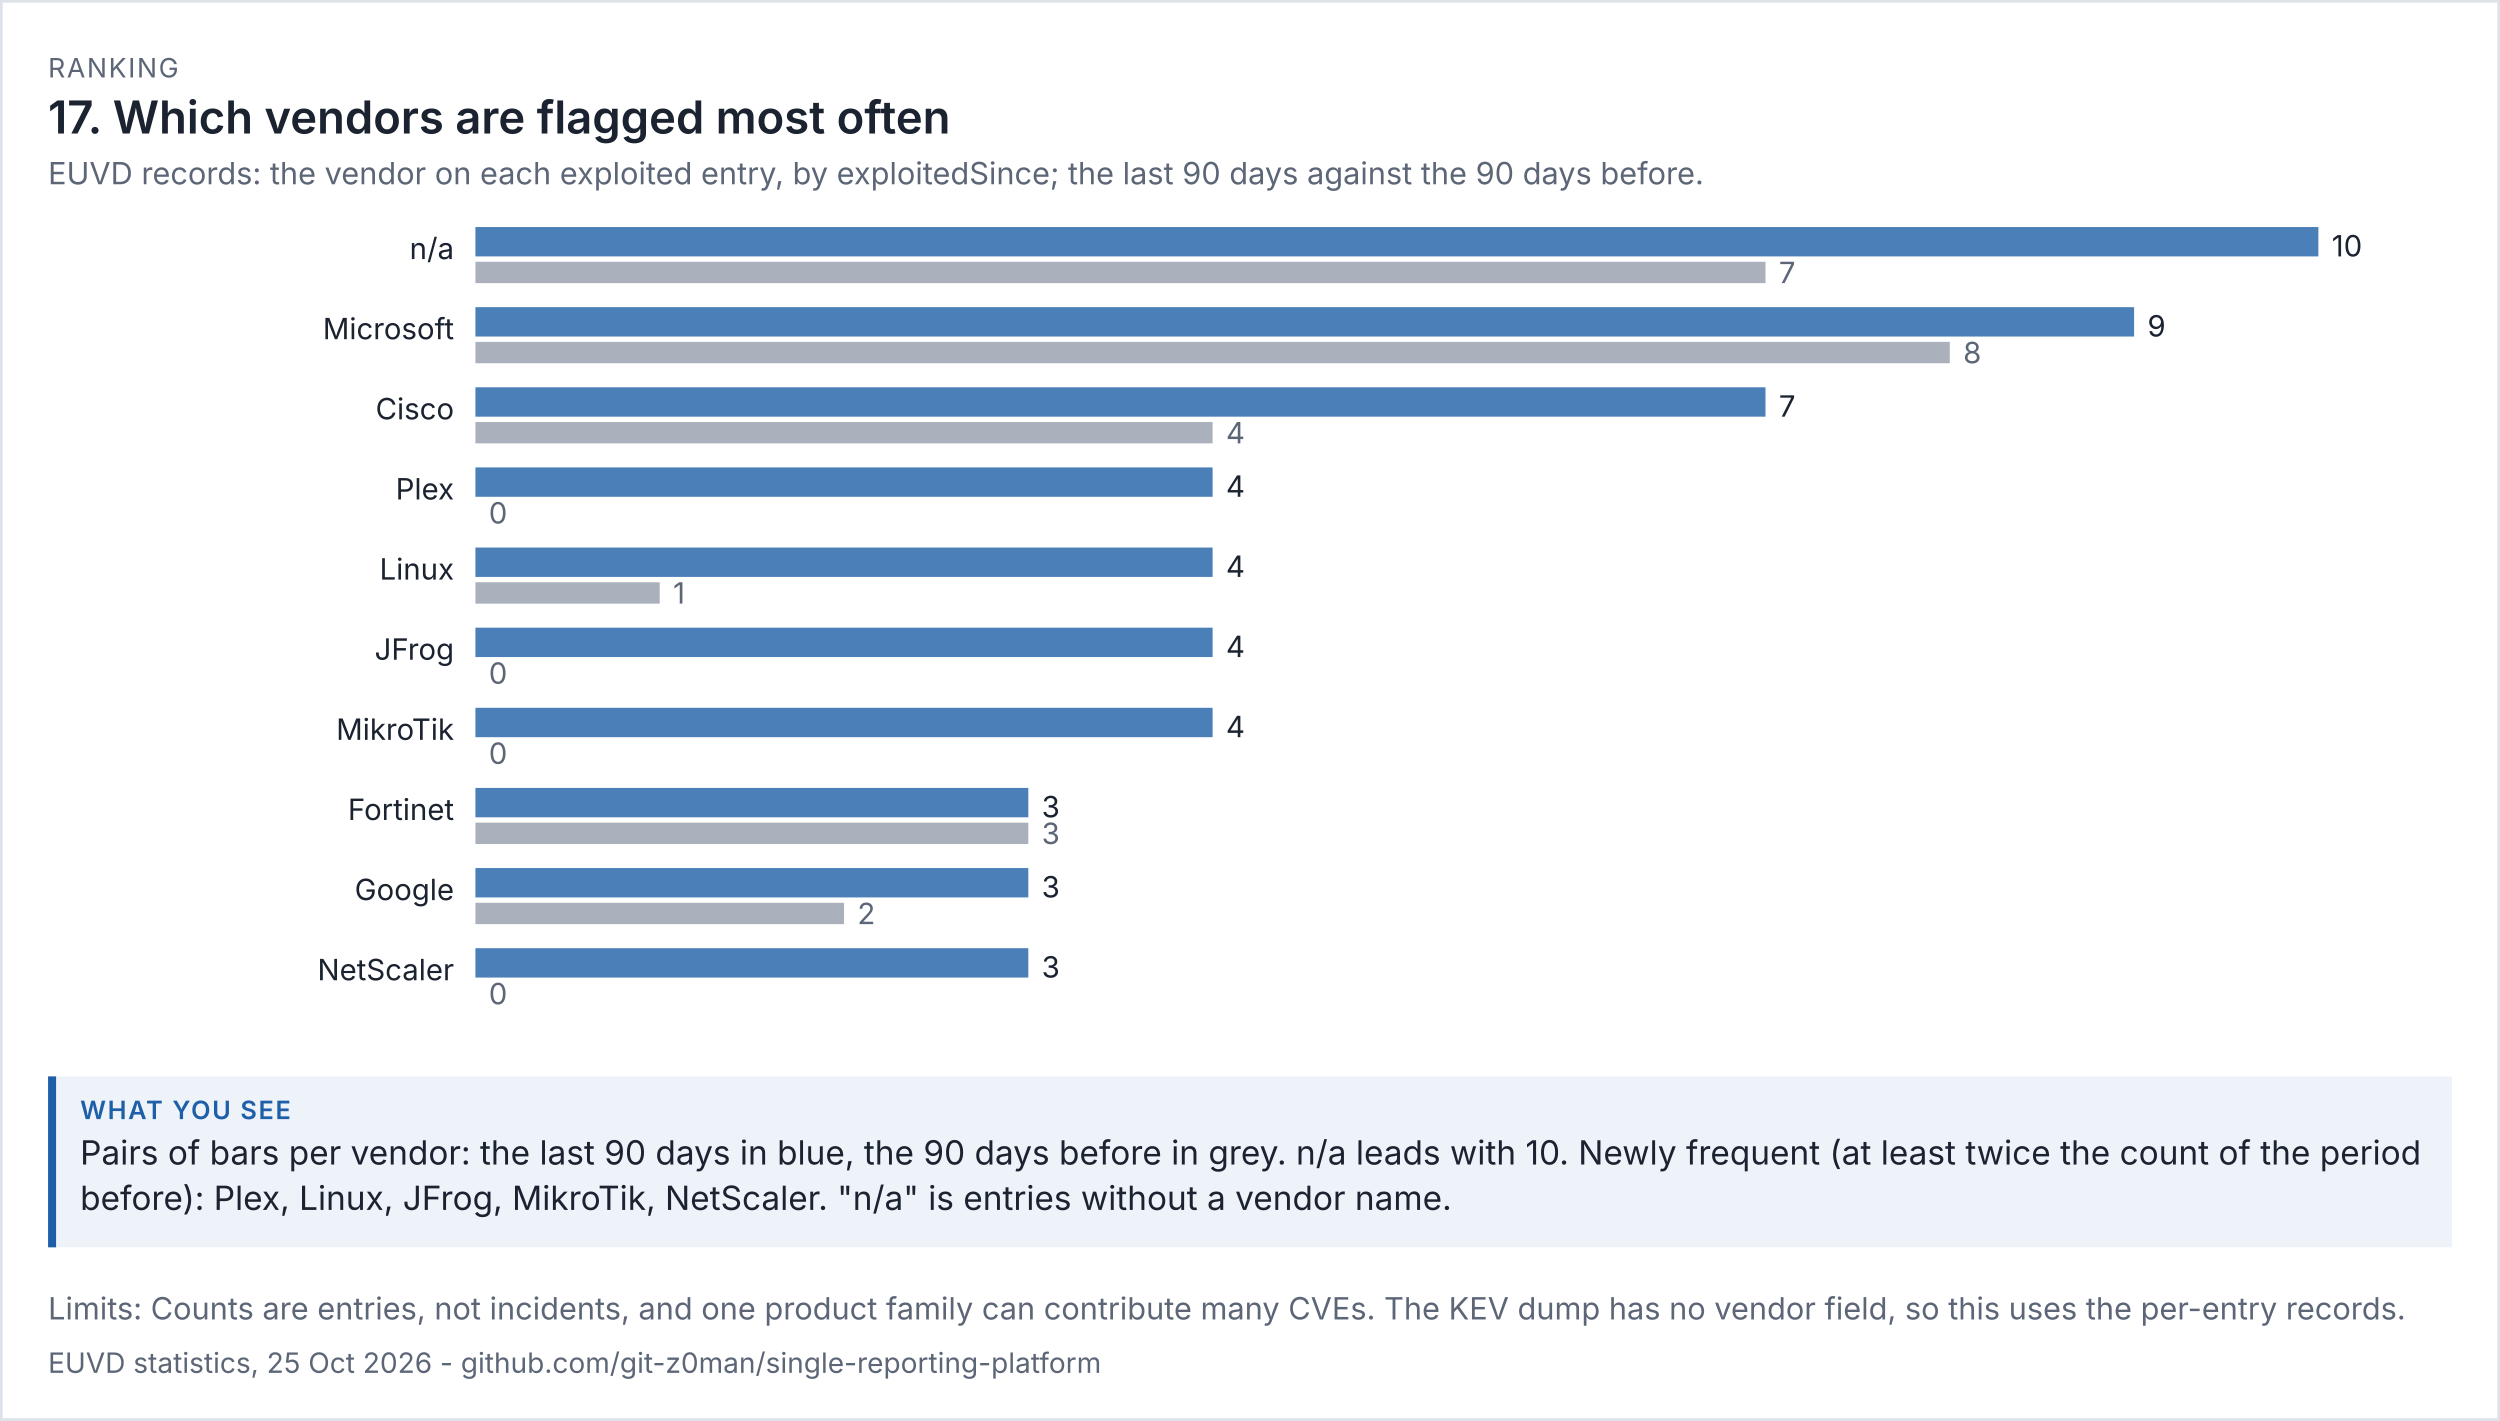
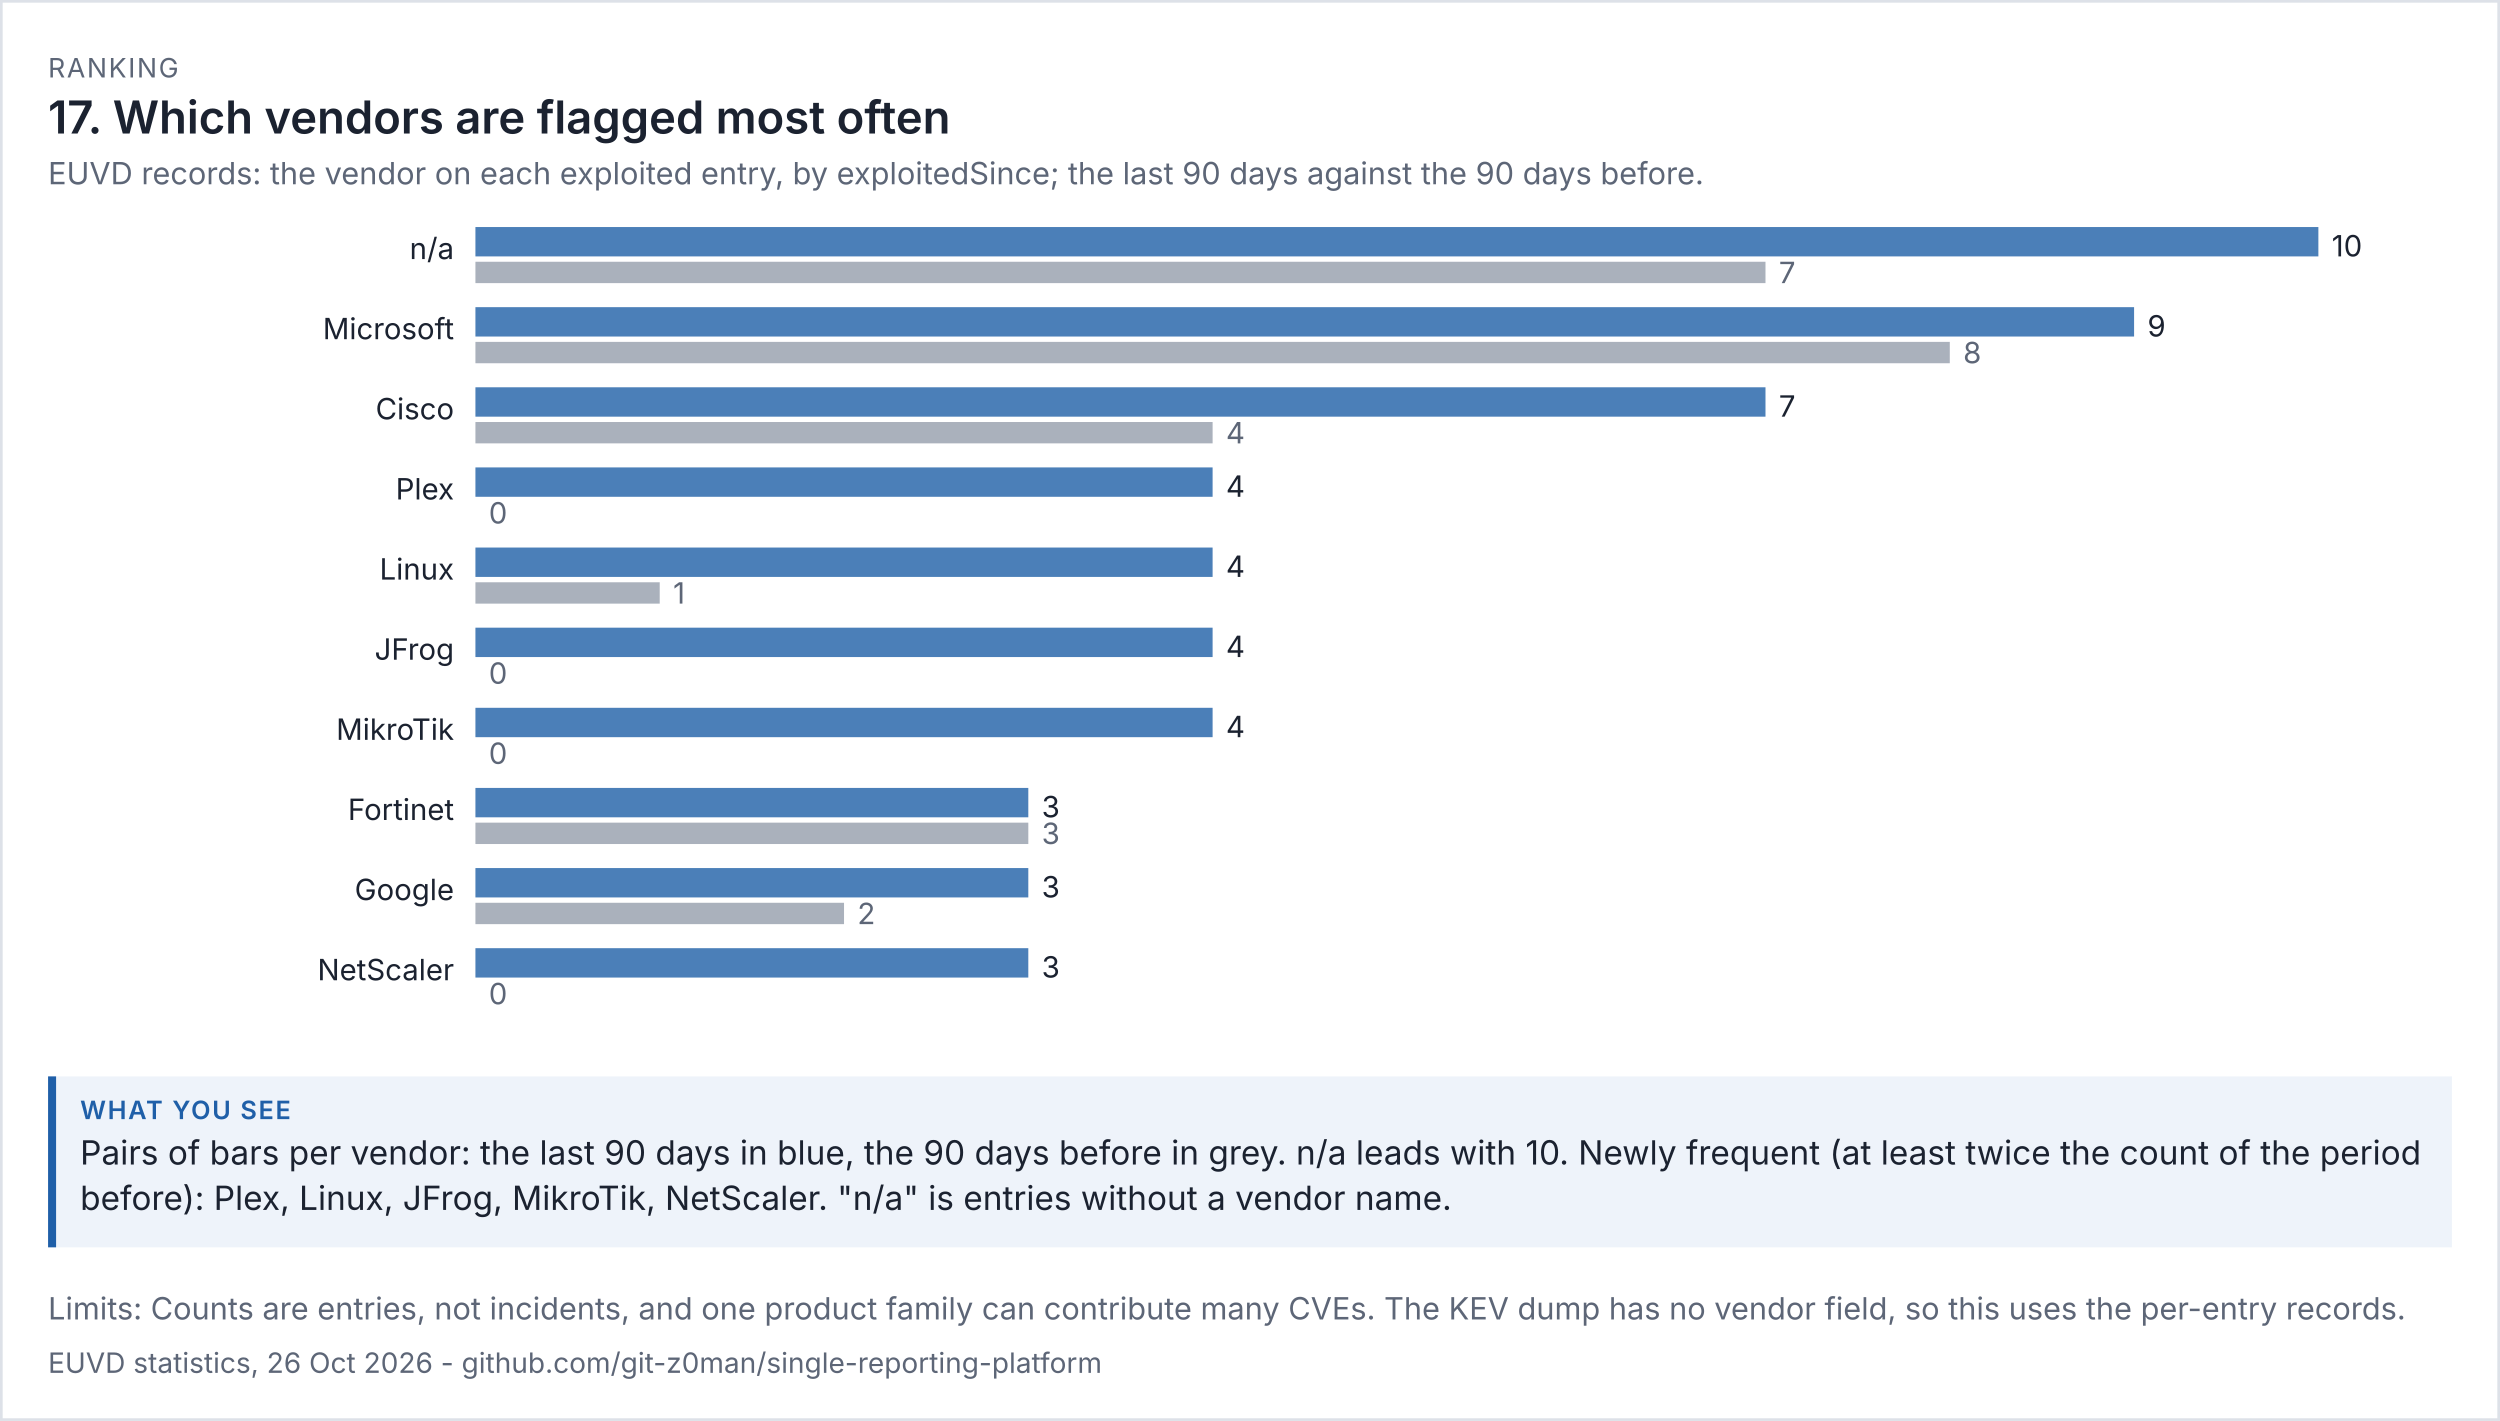
<svg xmlns="http://www.w3.org/2000/svg" viewBox="0 0 936 532" width="936" height="532" font-family="system-ui,-apple-system,'Segoe UI',sans-serif">
  <rect width="100%" height="100%" fill="#ffffff" />
  <rect x="0.5" y="0.5" width="935" height="531" fill="none" stroke="#dde1e8" />
  <text x="18" y="29" font-size="10" letter-spacing="0.6" fill="#5d6677">RANKING</text>
  <text x="18" y="50" font-size="17" fill="#1b2230" font-weight="600">17. Which vendors are flagged most often</text>
  <text x="18" y="69" font-size="11.5" fill="#5d6677">EUVD records: the vendor on each exploited entry, by exploitedSince; the last 90 days against the 90 days before.</text>
  <g transform="translate(18,79) scale(1)" font-size="11">
    <svg viewBox="0 0 900 312" role="img" width="900" height="312">
      <g>
        <text x="152" y="18" text-anchor="end" class="t" fill="rgb(27, 34, 48)">n/a</text>
        <rect x="160" y="6" width="690" height="11" fill="rgb(75, 127, 184)" />
        <text x="855" y="17" class="t" fill="rgb(27, 34, 48)">10</text>
        <rect x="160" y="19" width="483" height="8" fill="rgb(125, 135, 152)" opacity="0.65" />
        <text x="648" y="27" fill="rgb(93, 102, 119)">7</text>
        <text x="152" y="48" text-anchor="end" class="t" fill="rgb(27, 34, 48)">Microsoft</text>
        <rect x="160" y="36" width="621" height="11" fill="rgb(75, 127, 184)" />
        <text x="786" y="47" class="t" fill="rgb(27, 34, 48)">9</text>
        <rect x="160" y="49" width="552" height="8" fill="rgb(125, 135, 152)" opacity="0.65" />
        <text x="717" y="57" fill="rgb(93, 102, 119)">8</text>
        <text x="152" y="78" text-anchor="end" class="t" fill="rgb(27, 34, 48)">Cisco</text>
        <rect x="160" y="66" width="483" height="11" fill="rgb(75, 127, 184)" />
        <text x="648" y="77" class="t" fill="rgb(27, 34, 48)">7</text>
        <rect x="160" y="79" width="276" height="8" fill="rgb(125, 135, 152)" opacity="0.65" />
        <text x="441" y="87" fill="rgb(93, 102, 119)">4</text>
        <text x="152" y="108" text-anchor="end" class="t" fill="rgb(27, 34, 48)">Plex</text>
        <rect x="160" y="96" width="276" height="11" fill="rgb(75, 127, 184)" />
        <text x="441" y="107" class="t" fill="rgb(27, 34, 48)">4</text>
        <rect x="160" y="109" width="0" height="8" fill="rgb(125, 135, 152)" opacity="0.65" />
        <text x="165" y="117" fill="rgb(93, 102, 119)">0</text>
        <text x="152" y="138" text-anchor="end" class="t" fill="rgb(27, 34, 48)">Linux</text>
        <rect x="160" y="126" width="276" height="11" fill="rgb(75, 127, 184)" />
        <text x="441" y="137" class="t" fill="rgb(27, 34, 48)">4</text>
        <rect x="160" y="139" width="69" height="8" fill="rgb(125, 135, 152)" opacity="0.65" />
        <text x="234" y="147" fill="rgb(93, 102, 119)">1</text>
        <text x="152" y="168" text-anchor="end" class="t" fill="rgb(27, 34, 48)">JFrog</text>
        <rect x="160" y="156" width="276" height="11" fill="rgb(75, 127, 184)" />
        <text x="441" y="167" class="t" fill="rgb(27, 34, 48)">4</text>
        <rect x="160" y="169" width="0" height="8" fill="rgb(125, 135, 152)" opacity="0.65" />
        <text x="165" y="177" fill="rgb(93, 102, 119)">0</text>
        <text x="152" y="198" text-anchor="end" class="t" fill="rgb(27, 34, 48)">MikroTik</text>
        <rect x="160" y="186" width="276" height="11" fill="rgb(75, 127, 184)" />
        <text x="441" y="197" class="t" fill="rgb(27, 34, 48)">4</text>
        <rect x="160" y="199" width="0" height="8" fill="rgb(125, 135, 152)" opacity="0.65" />
        <text x="165" y="207" fill="rgb(93, 102, 119)">0</text>
        <text x="152" y="228" text-anchor="end" class="t" fill="rgb(27, 34, 48)">Fortinet</text>
        <rect x="160" y="216" width="207" height="11" fill="rgb(75, 127, 184)" />
        <text x="372" y="227" class="t" fill="rgb(27, 34, 48)">3</text>
        <rect x="160" y="229" width="207" height="8" fill="rgb(125, 135, 152)" opacity="0.65" />
        <text x="372" y="237" fill="rgb(93, 102, 119)">3</text>
        <text x="152" y="258" text-anchor="end" class="t" fill="rgb(27, 34, 48)">Google</text>
        <rect x="160" y="246" width="207" height="11" fill="rgb(75, 127, 184)" />
        <text x="372" y="257" class="t" fill="rgb(27, 34, 48)">3</text>
        <rect x="160" y="259" width="138" height="8" fill="rgb(125, 135, 152)" opacity="0.65" />
        <text x="303" y="267" fill="rgb(93, 102, 119)">2</text>
        <text x="152" y="288" text-anchor="end" class="t" fill="rgb(27, 34, 48)">NetScaler</text>
        <rect x="160" y="276" width="207" height="11" fill="rgb(75, 127, 184)" />
        <text x="372" y="287" class="t" fill="rgb(27, 34, 48)">3</text>
        <rect x="160" y="289" width="0" height="8" fill="rgb(125, 135, 152)" opacity="0.65" />
        <text x="165" y="297" fill="rgb(93, 102, 119)">0</text>
      </g>
    </svg>
  </g>
  <rect x="18" y="403" width="900" height="64" fill="#eef3fa" />
  <rect x="18" y="403" width="3" height="64" fill="#1f5fa8" />
  <text x="30" y="419" font-size="9.5" letter-spacing="0.6" font-weight="600" fill="#1f5fa8">WHAT YOU SEE</text>
  <text x="30" y="436" font-size="12.5" fill="#1b2230">Pairs of bars per vendor: the last 90 days in blue, the 90 days before in grey. n/a leads with 10. Newly frequent (at least twice the count of the period</text>
  <text x="30" y="453" font-size="12.5" fill="#1b2230">before): Plex, Linux, JFrog, MikroTik, NetScaler. "n/a" is entries without a vendor name.</text>
  <text x="18" y="494" font-size="11.5" fill="#5d6677">Limits: Counts are entries, not incidents, and one product family can contribute many CVEs. The KEV dump has no vendor field, so this uses the per-entry records.</text>
-   <text x="18" y="514" font-size="10.5" fill="#5d6677">EUVD statistics, 25 Oct 2026 - github.com/git-z0man/single-reporting-platform</text>
+   <text x="18" y="514" font-size="10.5" fill="#5d6677">EUVD statistics, 26 Oct 2026 - github.com/git-z0man/single-reporting-platform</text>
</svg>
